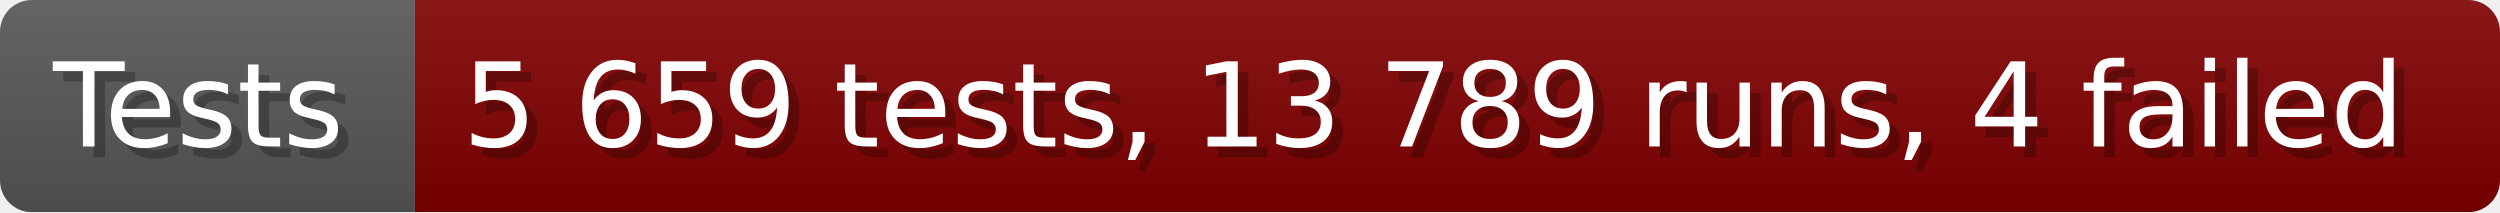
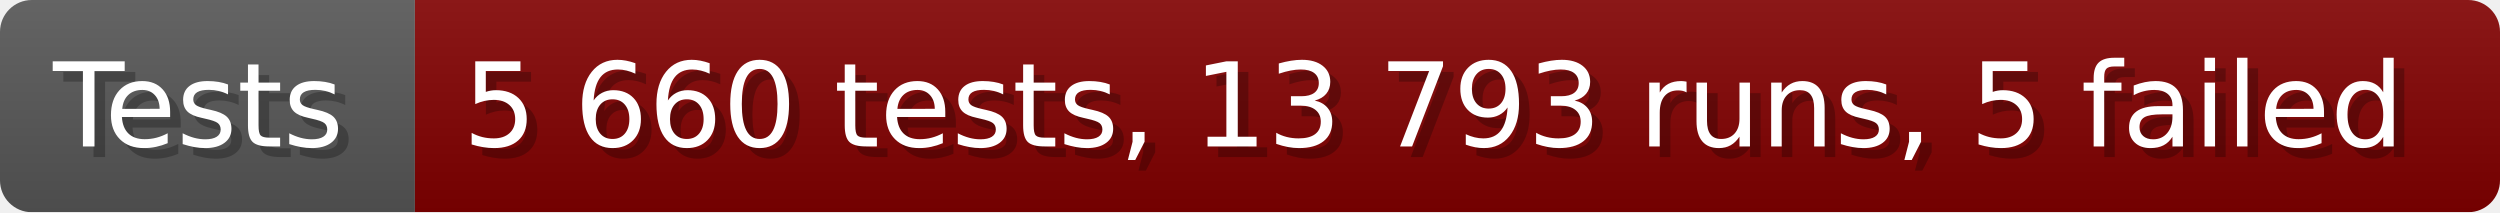
- <svg xmlns="http://www.w3.org/2000/svg" width="235.6" height="20" viewBox="0 0 2356 200" role="img" aria-label="Tests: 5 659 tests, 13 789 runs, 4 failed">
+ <svg xmlns="http://www.w3.org/2000/svg" width="235.6" height="20" viewBox="0 0 2356 200" role="img" aria-label="Tests: 5 660 tests, 13 793 runs, 5 failed">
  <linearGradient id="a" x2="0" y2="100%">
    <stop offset="0" stop-opacity=".1" stop-color="#EEE" />
    <stop offset="1" stop-opacity=".1" />
  </linearGradient>
  <mask id="m">
    <rect width="2356" height="200" rx="30" fill="#FFF" />
  </mask>
  <g mask="url(#m)">
    <rect width="391" height="200" fill="#555" />
    <rect width="1965" height="200" fill="#800000" x="391" />
    <rect width="2356" height="200" fill="url(#a)" />
  </g>
  <g aria-hidden="true" fill="#fff" text-anchor="start" font-family="Verdana,DejaVu Sans,sans-serif" font-size="110">
    <text x="60" y="148" textLength="291" fill="#000" opacity="0.25">Tests</text>
    <text x="50" y="138" textLength="291">Tests</text>
-     <text x="446" y="148" textLength="1865" fill="#000" opacity="0.25">5 659 tests, 13 789 runs, 4 failed</text>
-     <text x="436" y="138" textLength="1865">5 659 tests, 13 789 runs, 4 failed</text>
+     <text x="446" y="148" textLength="1865" fill="#000" opacity="0.25">5 660 tests, 13 793 runs, 5 failed</text>
+     <text x="436" y="138" textLength="1865">5 660 tests, 13 793 runs, 5 failed</text>
  </g>
</svg>
